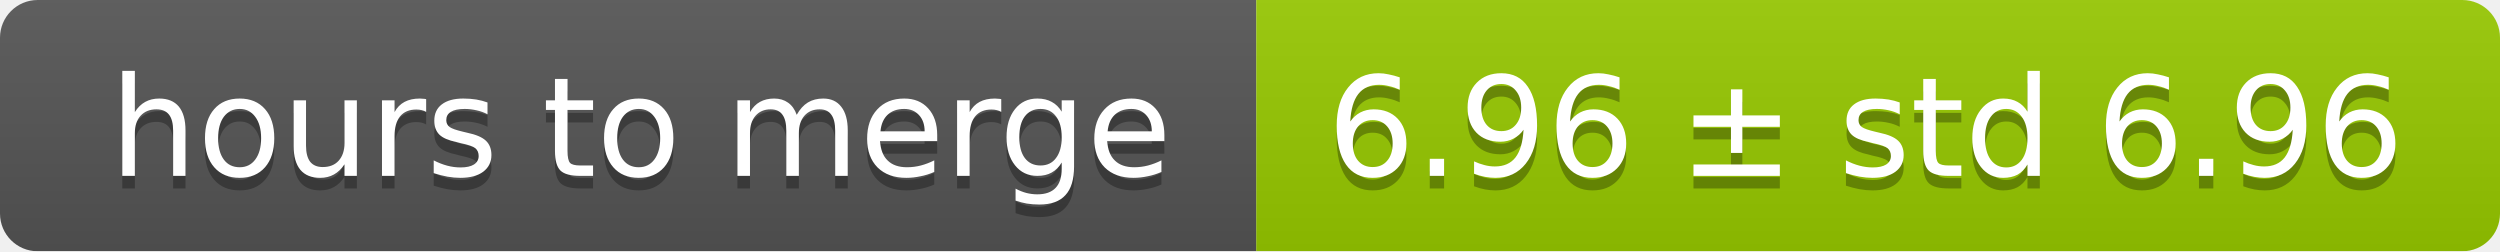
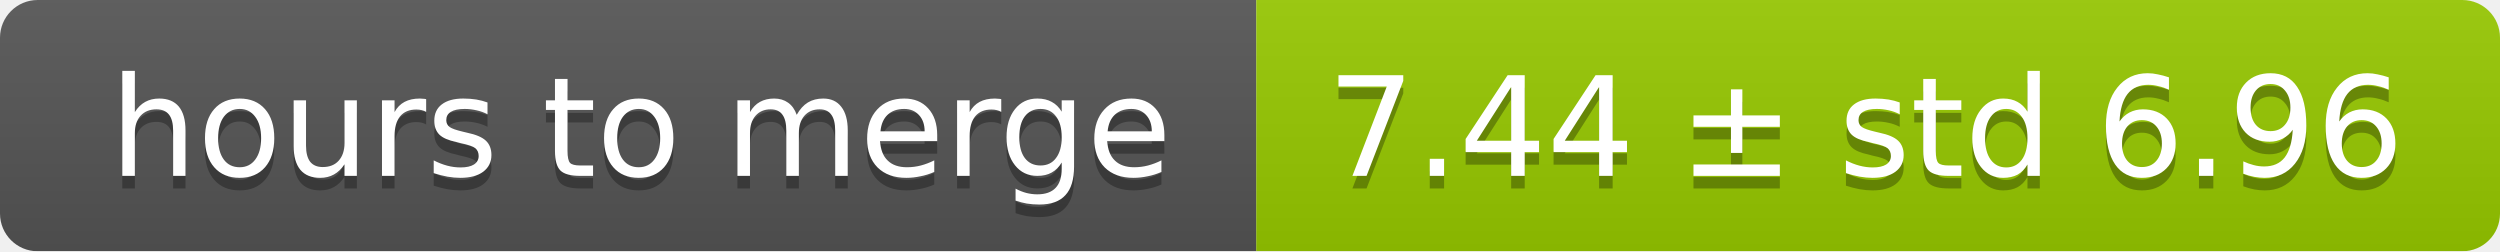
<svg xmlns="http://www.w3.org/2000/svg" width="199" height="20">
  <linearGradient id="smooth" x2="0" y2="100%">
    <stop offset="0" stop-color="#bbb" stop-opacity=".1" />
    <stop offset="1" stop-opacity=".1" />
  </linearGradient>
  <mask id="round">
    <rect width="199" height="20" rx="3" fill="#fff" />
  </mask>
  <g mask="url(#round)">
    <rect width="100" height="20" fill="#555" />
    <rect x="100" width="99" height="20" fill="#97ca00" />
    <rect width="199" height="20" fill="url(#smooth)" />
  </g>
  <g fill="#fff" text-anchor="middle" font-family="DejaVu Sans,Verdana,Geneva,sans-serif" font-size="11">
    <text x="51" y="15" fill="#010101" fill-opacity=".3">hours to merge</text>
    <text x="51" y="14">hours to merge</text>
-     <text x="148.5" y="15" fill="#010101" fill-opacity=".3">6.96 ± std 6.96</text>
-     <text x="148.5" y="14">6.96 ± std 6.96</text>
+     <text x="148.5" y="15" fill="#010101" fill-opacity=".3">7.44 ± std 6.96</text>
+     <text x="148.5" y="14">7.44 ± std 6.96</text>
  </g>
</svg>
